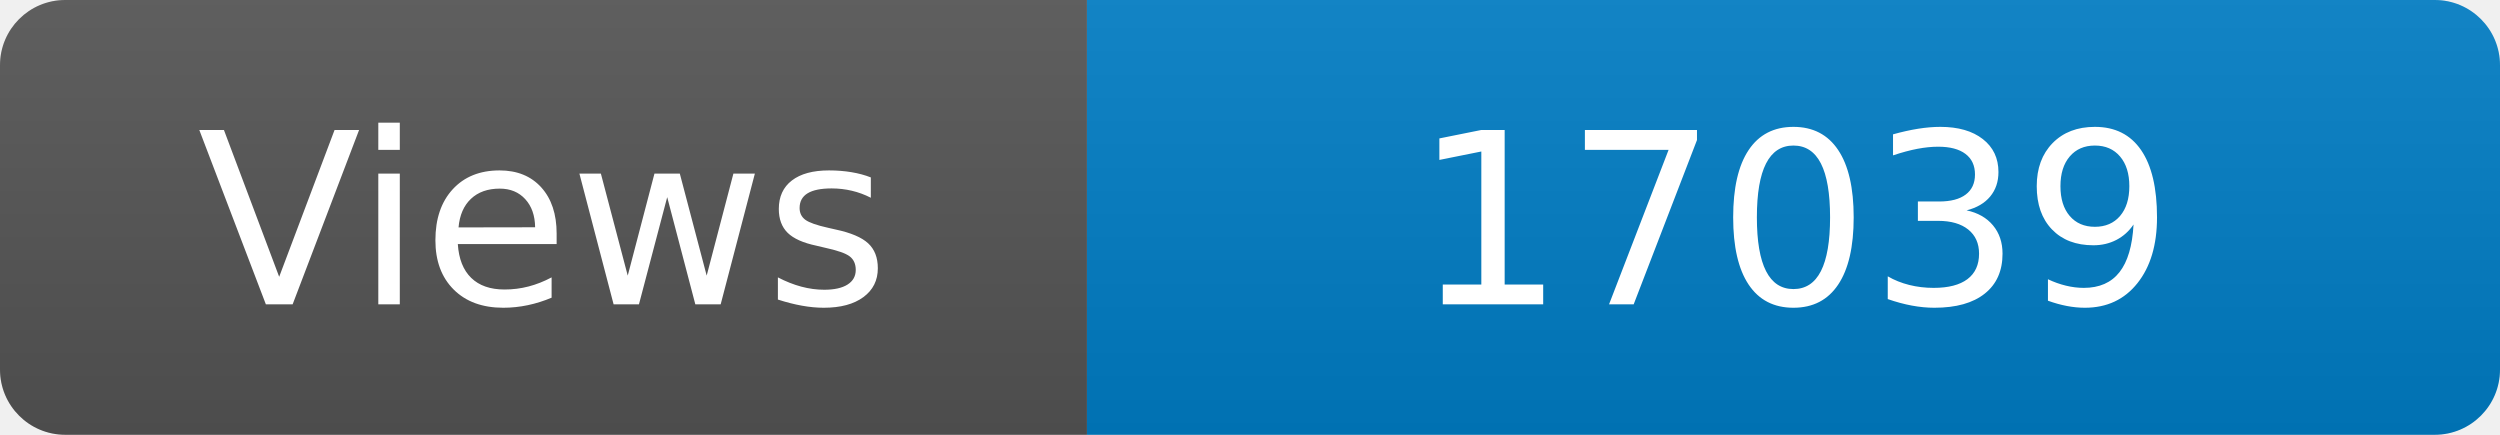
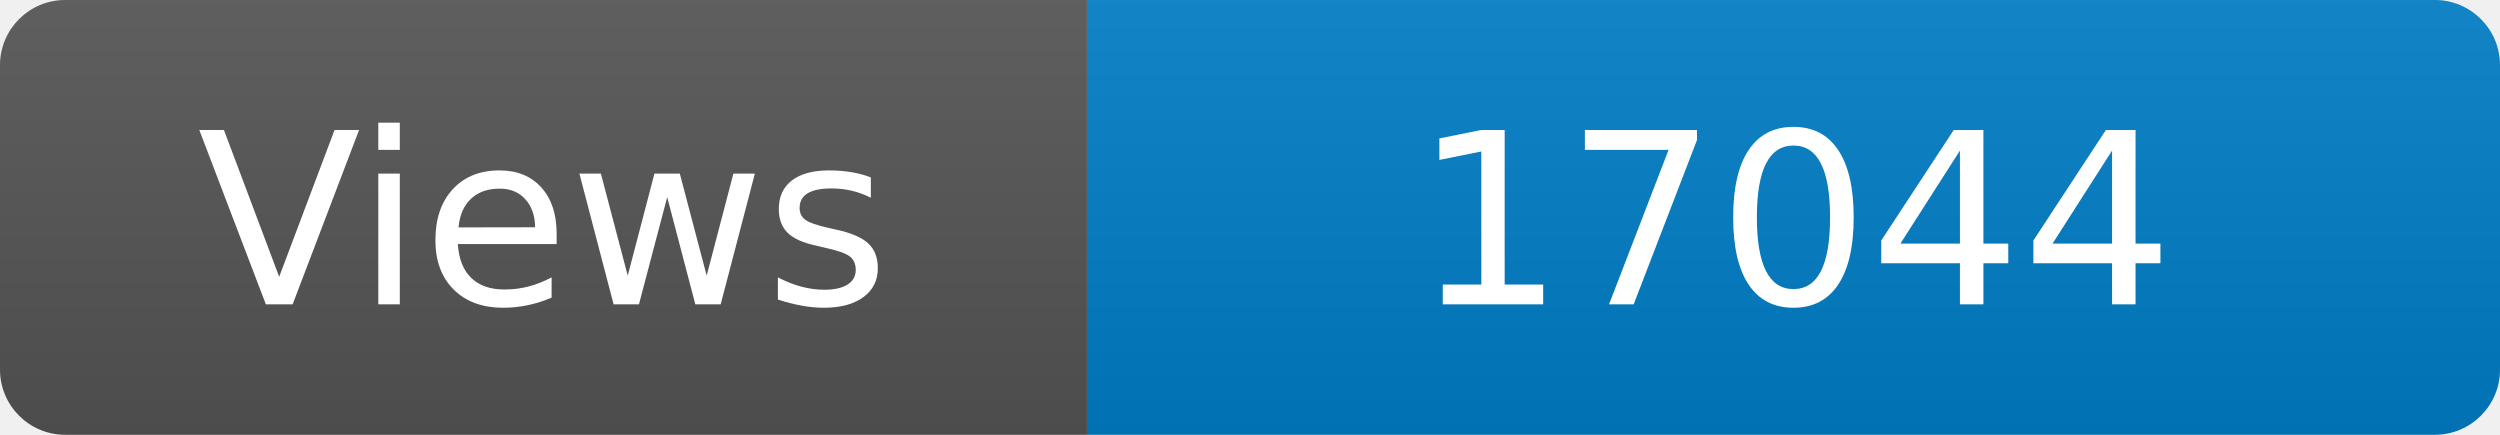
<svg xmlns="http://www.w3.org/2000/svg" width="115" height="20" role="img" aria-label="Maintained?: yes">
  <linearGradient id="s" x2="0" y2="100%">
    <stop offset="0" stop-color="#bbb" stop-opacity=".1" />
    <stop offset="1" stop-opacity=".1" />
  </linearGradient>
  <clipPath id="r">
    <rect width="115" height="20" rx="3" fill="#fff" />
  </clipPath>
  <g clip-path="url(#r)">
    <rect width="50" height="20" fill="#555" />
    <rect x="50" width="160" height="20" fill="#007ec6" />
    <rect width="115" height="20" fill="url(#s)" />
  </g>
  <g fill="#fff" text-anchor="middle" font-family="Verdana,Geneva,DejaVu Sans,sans-serif" font-size="110">
    <text x="250" y="140" transform="scale(.1)" fill="#fff">Views</text>
-     <text x="825" y="140" transform="scale(.1)" fill="#fff">17039</text>
+     <text x="825" y="140" transform="scale(.1)" fill="#fff">17044</text>
  </g>
</svg>
